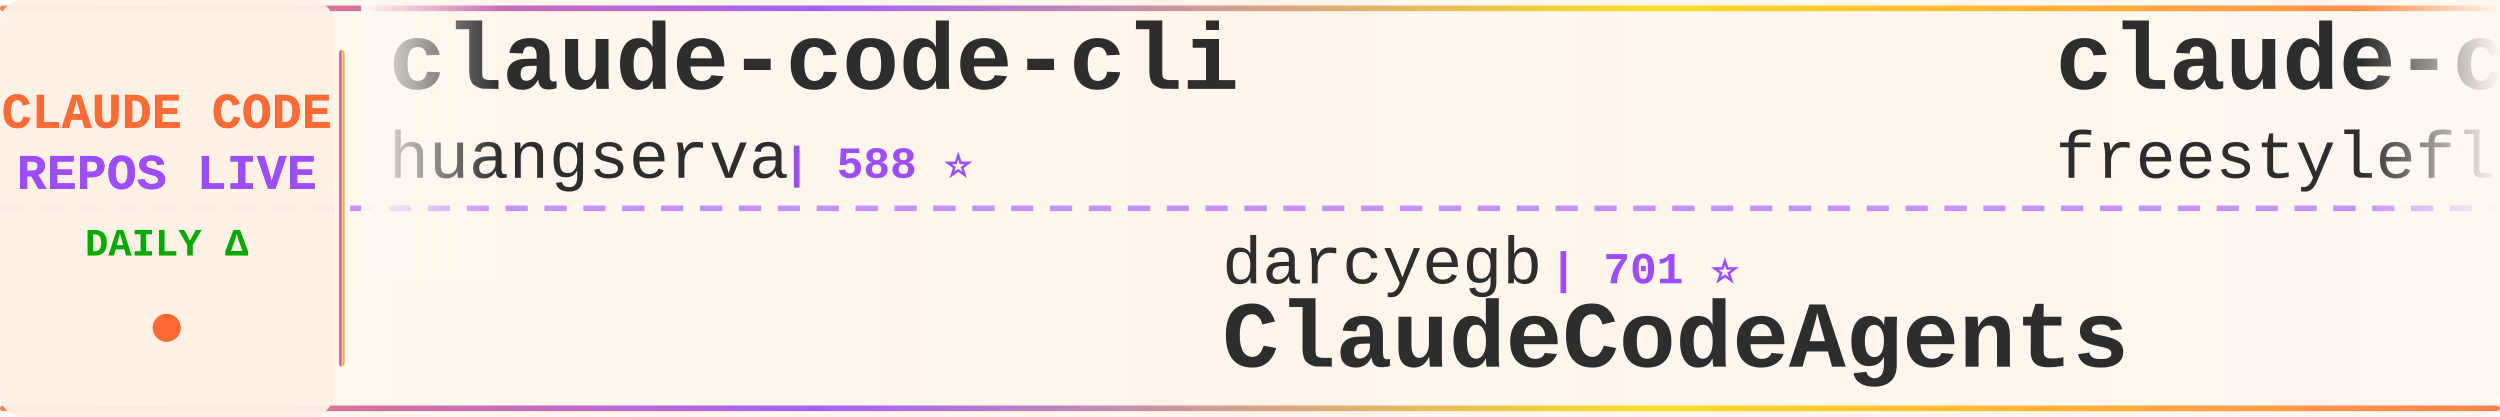
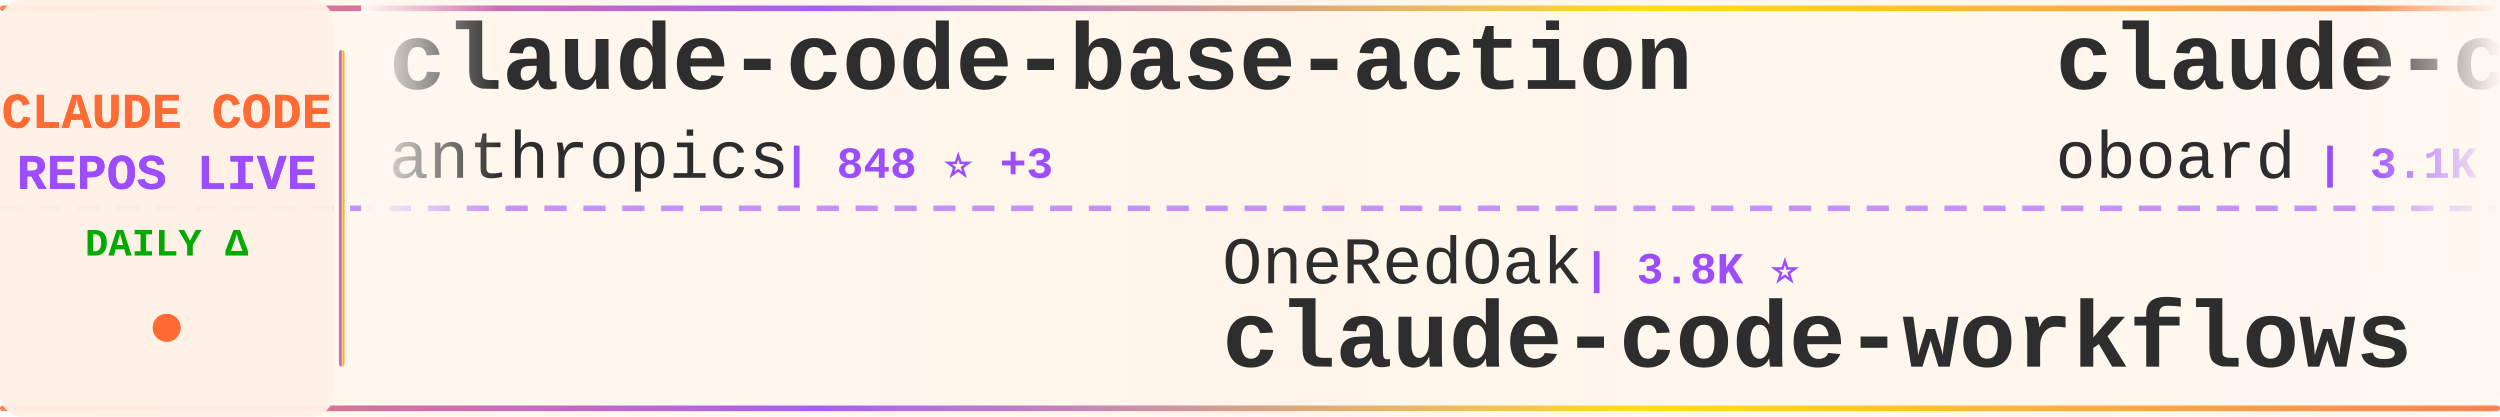
<svg xmlns="http://www.w3.org/2000/svg" width="900" height="150">
  <defs>
    <linearGradient id="tickerBg" x1="0%" y1="0%" x2="100%" y2="0%">
      <stop offset="0%" style="stop-color:#fff8f0;stop-opacity:0.98" />
      <stop offset="50%" style="stop-color:#fff5eb;stop-opacity:1" />
      <stop offset="100%" style="stop-color:#fff8f0;stop-opacity:0.98" />
    </linearGradient>
    <linearGradient id="borderGrad" x1="0%" y1="0%" x2="100%" y2="0%">
      <stop offset="0%" style="stop-color:#FF6B35;stop-opacity:0.85">
        <animate attributeName="stop-opacity" values="0.85;1;0.85" dur="2s" repeatCount="indefinite" />
      </stop>
      <stop offset="33%" style="stop-color:#9C4EFF;stop-opacity:0.9">
        <animate attributeName="stop-opacity" values="0.9;1;0.9" dur="2.2s" repeatCount="indefinite" />
      </stop>
      <stop offset="66%" style="stop-color:#FFD700;stop-opacity:0.85">
        <animate attributeName="stop-opacity" values="0.85;1;0.85" dur="1.8s" repeatCount="indefinite" />
      </stop>
      <stop offset="100%" style="stop-color:#FF6B35;stop-opacity:0.85">
        <animate attributeName="stop-opacity" values="0.85;1;0.85" dur="2s" repeatCount="indefinite" />
      </stop>
    </linearGradient>
    <filter id="textGlow">
      <feGaussianBlur stdDeviation="0.15" result="coloredBlur" />
      <feMerge>
        <feMergeNode in="coloredBlur" />
        <feMergeNode in="SourceGraphic" />
      </feMerge>
    </filter>
    <filter id="metricGlow">
      <feGaussianBlur stdDeviation="0.2" result="coloredBlur" />
      <feMerge>
        <feMergeNode in="coloredBlur" />
        <feMergeNode in="SourceGraphic" />
      </feMerge>
    </filter>
    <linearGradient id="leftFade" x1="0%" y1="0%" x2="100%" y2="0%">
      <stop offset="0%" style="stop-color:#fff8f0;stop-opacity:1" />
      <stop offset="100%" style="stop-color:#fff8f0;stop-opacity:0" />
    </linearGradient>
    <linearGradient id="rightFade" x1="0%" y1="0%" x2="100%" y2="0%">
      <stop offset="0%" style="stop-color:#fff8f0;stop-opacity:0" />
      <stop offset="100%" style="stop-color:#fff8f0;stop-opacity:1" />
    </linearGradient>
  </defs>
  <rect width="900" height="150" fill="url(#tickerBg)" rx="8" />
  <rect x="0" y="2" width="900" height="2" fill="url(#borderGrad)" rx="1" />
  <rect x="0" y="146" width="900" height="2" fill="url(#borderGrad)" rx="1" />
  <line x1="0" y1="75" x2="900" y2="75" stroke="#9C4EFF" stroke-width="2" stroke-dasharray="8 6" opacity="0.6" />
  <rect x="0" y="0" width="120" height="150" fill="#fff0e6" opacity="0.95" rx="8" />
  <text x="60" y="46" font-family="'Courier New', monospace" font-size="18" font-weight="bold" fill="#FF6B35" text-anchor="middle" filter="url(#textGlow)">
    CLAUDE CODE
  </text>
  <text x="60" y="68" font-family="'Courier New', monospace" font-size="18" font-weight="bold" fill="#9C4EFF" text-anchor="middle" filter="url(#textGlow)">
    REPOS LIVE
  </text>
  <text x="60" y="92" font-family="'Courier New', monospace" font-size="14" font-weight="bold" fill="#00aa00" text-anchor="middle">
    DAILY Δ
  </text>
  <circle cx="60" cy="118" r="5" fill="#FF6B35" filter="url(#metricGlow)">
    <animate attributeName="r" values="4;6;4" dur="1.5s" repeatCount="indefinite" />
    <animate attributeName="opacity" values="0.6;1;0.6" dur="1.5s" repeatCount="indefinite" />
  </circle>
  <rect x="122" y="18" width="2" height="114" fill="url(#borderGrad)" rx="1" />
  <clipPath id="tickerClip">
    <rect x="130" y="0" width="770" height="150" />
  </clipPath>
  <g clip-path="url(#tickerClip)">
    <g id="tickerItems">
      <animateTransform attributeName="transform" attributeType="XML" type="translate" from="0 0" to="-3000 0" dur="54s" repeatCount="indefinite" />
      <g transform="translate(0, 0)">
-         <text x="140" y="32" font-family="'Courier New', monospace" font-size="34" font-weight="bold" fill="#2d2d2d">claude-code-cli</text>
-         <text x="140" y="64" font-family="'Courier New', monospace" font-size="24" font-weight="normal" fill="#2d2d2d" opacity="1.0">huangserva</text>
-         <text x="282" y="64" font-family="'Courier New', monospace" font-size="16" font-weight="bold" fill="#9C4EFF"> | 588 ⭐</text>
+         <text x="140" y="32" font-family="'Courier New', monospace" font-size="34" font-weight="bold" fill="#2d2d2d">claude-code-base-action</text>
+         <text x="140" y="64" font-family="'Courier New', monospace" font-size="24" font-weight="normal" fill="#2d2d2d" opacity="1.0">anthropics</text>
+         <text x="282" y="64" font-family="'Courier New', monospace" font-size="16" font-weight="bold" fill="#9C4EFF"> | 848 ⭐ +3</text>
      </g>
      <g transform="translate(300, 0)">
-         <text x="140" y="102" font-family="'Courier New', monospace" font-size="24" font-weight="normal" fill="#2d2d2d" opacity="1.0">darcyegb</text>
-         <text x="258" y="102" font-family="'Courier New', monospace" font-size="16" font-weight="bold" fill="#9C4EFF"> | 701 ⭐</text>
-         <text x="140" y="132" font-family="'Courier New', monospace" font-size="34" font-weight="bold" fill="#2d2d2d">ClaudeCodeAgents</text>
+         <text x="140" y="102" font-family="'Courier New', monospace" font-size="24" font-weight="normal" fill="#2d2d2d" opacity="1.0">OneRedOak</text>
+         <text x="270" y="102" font-family="'Courier New', monospace" font-size="16" font-weight="bold" fill="#9C4EFF"> | 3.8K ⭐</text>
+         <text x="140" y="132" font-family="'Courier New', monospace" font-size="34" font-weight="bold" fill="#2d2d2d">claude-code-workflows</text>
      </g>
      <g transform="translate(600, 0)">
-         <text x="140" y="32" font-family="'Courier New', monospace" font-size="34" font-weight="bold" fill="#2d2d2d">claude-code</text>
-         <text x="140" y="64" font-family="'Courier New', monospace" font-size="24" font-weight="normal" fill="#2d2d2d" opacity="1.0">freestylefly</text>
-         <text x="306" y="64" font-family="'Courier New', monospace" font-size="16" font-weight="bold" fill="#9C4EFF"> | 125 ⭐</text>
+         <text x="140" y="32" font-family="'Courier New', monospace" font-size="34" font-weight="bold" fill="#2d2d2d">claude-code-rev</text>
+         <text x="140" y="64" font-family="'Courier New', monospace" font-size="24" font-weight="normal" fill="#2d2d2d" opacity="1.0">oboard</text>
+         <text x="234" y="64" font-family="'Courier New', monospace" font-size="16" font-weight="bold" fill="#9C4EFF"> | 3.1K ⭐ +2</text>
      </g>
      <g transform="translate(900, 0)">
-         <text x="140" y="102" font-family="'Courier New', monospace" font-size="24" font-weight="normal" fill="#2d2d2d" opacity="1.0">ding113</text>
-         <text x="246" y="102" font-family="'Courier New', monospace" font-size="16" font-weight="bold" fill="#9C4EFF"> | 2.9K ⭐ +5</text>
-         <text x="140" y="132" font-family="'Courier New', monospace" font-size="34" font-weight="bold" fill="#2d2d2d">claude-code-hub</text>
+         <text x="140" y="102" font-family="'Courier New', monospace" font-size="24" font-weight="normal" fill="#2d2d2d" opacity="1.0">luyao618</text>
+         <text x="258" y="102" font-family="'Courier New', monospace" font-size="16" font-weight="bold" fill="#9C4EFF"> | 1.4K ⭐ +4</text>
+         <text x="140" y="132" font-family="'Courier New', monospace" font-size="34" font-weight="bold" fill="#2d2d2d">Claude-Code-Source-Study</text>
      </g>
      <g transform="translate(1200, 0)">
-         <text x="140" y="32" font-family="'Courier New', monospace" font-size="34" font-weight="bold" fill="#2d2d2d">claude-code-templates</text>
-         <text x="140" y="64" font-family="'Courier New', monospace" font-size="24" font-weight="normal" fill="#2d2d2d" opacity="1.0">davila7</text>
-         <text x="246" y="64" font-family="'Courier New', monospace" font-size="16" font-weight="bold" fill="#9C4EFF"> | 27.5K ⭐ +33</text>
+         <text x="140" y="32" font-family="'Courier New', monospace" font-size="34" font-weight="bold" fill="#2d2d2d">claude-code</text>
+         <text x="140" y="64" font-family="'Courier New', monospace" font-size="24" font-weight="normal" fill="#2d2d2d" opacity="1.0">Tinkeringg-Lab</text>
+         <text x="330" y="64" font-family="'Courier New', monospace" font-size="16" font-weight="bold" fill="#9C4EFF"> | 205 ⭐</text>
      </g>
      <g transform="translate(1500, 0)">
-         <text x="140" y="102" font-family="'Courier New', monospace" font-size="24" font-weight="normal" fill="#2d2d2d" opacity="1.0">claude-code-best</text>
-         <text x="354" y="102" font-family="'Courier New', monospace" font-size="16" font-weight="bold" fill="#9C4EFF"> | 18.8K ⭐ +69</text>
+         <text x="140" y="102" font-family="'Courier New', monospace" font-size="24" font-weight="normal" fill="#2d2d2d" opacity="1.0">tanbiralam</text>
+         <text x="282" y="102" font-family="'Courier New', monospace" font-size="16" font-weight="bold" fill="#9C4EFF"> | 1.7K ⭐ +5</text>
        <text x="140" y="132" font-family="'Courier New', monospace" font-size="34" font-weight="bold" fill="#2d2d2d">claude-code</text>
      </g>
      <g transform="translate(1800, 0)">
-         <text x="140" y="32" font-family="'Courier New', monospace" font-size="34" font-weight="bold" fill="#2d2d2d">claude-code</text>
-         <text x="140" y="64" font-family="'Courier New', monospace" font-size="24" font-weight="normal" fill="#2d2d2d" opacity="1.0">VineeTagarwaL-code</text>
-         <text x="378" y="64" font-family="'Courier New', monospace" font-size="16" font-weight="bold" fill="#9C4EFF"> | 275 ⭐</text>
+         <text x="140" y="32" font-family="'Courier New', monospace" font-size="34" font-weight="bold" fill="#2d2d2d">awesome-claude-code-tool...</text>
+         <text x="140" y="64" font-family="'Courier New', monospace" font-size="24" font-weight="normal" fill="#2d2d2d" opacity="1.0">rohitg00</text>
+         <text x="258" y="64" font-family="'Courier New', monospace" font-size="16" font-weight="bold" fill="#9C4EFF"> | 1.8K ⭐ +9</text>
      </g>
      <g transform="translate(2100, 0)">
-         <text x="140" y="102" font-family="'Courier New', monospace" font-size="24" font-weight="normal" fill="#2d2d2d" opacity="1.0">RichardAtCT</text>
-         <text x="294" y="102" font-family="'Courier New', monospace" font-size="16" font-weight="bold" fill="#9C4EFF"> | 2.6K ⭐ +3</text>
-         <text x="140" y="132" font-family="'Courier New', monospace" font-size="34" font-weight="bold" fill="#2d2d2d">claude-code-telegram</text>
+         <text x="140" y="102" font-family="'Courier New', monospace" font-size="24" font-weight="normal" fill="#2d2d2d" opacity="1.0">davila7</text>
+         <text x="246" y="102" font-family="'Courier New', monospace" font-size="16" font-weight="bold" fill="#9C4EFF"> | 27.5K ⭐ +31</text>
+         <text x="140" y="132" font-family="'Courier New', monospace" font-size="34" font-weight="bold" fill="#2d2d2d">claude-code-templates</text>
      </g>
      <g transform="translate(2400, 0)">
-         <text x="140" y="32" font-family="'Courier New', monospace" font-size="34" font-weight="bold" fill="#2d2d2d">claude-code-source</text>
-         <text x="140" y="64" font-family="'Courier New', monospace" font-size="24" font-weight="normal" fill="#2d2d2d" opacity="1.0">hangsman</text>
-         <text x="258" y="64" font-family="'Courier New', monospace" font-size="16" font-weight="bold" fill="#9C4EFF"> | 780 ⭐</text>
+         <text x="140" y="32" font-family="'Courier New', monospace" font-size="34" font-weight="bold" fill="#2d2d2d">claude-code-source-code-...</text>
+         <text x="140" y="64" font-family="'Courier New', monospace" font-size="24" font-weight="normal" fill="#2d2d2d" opacity="1.0">ghuntley</text>
+         <text x="258" y="64" font-family="'Courier New', monospace" font-size="16" font-weight="bold" fill="#9C4EFF"> | 978 ⭐</text>
      </g>
      <g transform="translate(2700, 0)">
-         <text x="140" y="102" font-family="'Courier New', monospace" font-size="24" font-weight="normal" fill="#2d2d2d" opacity="1.0">Alishahryar1</text>
-         <text x="306" y="102" font-family="'Courier New', monospace" font-size="16" font-weight="bold" fill="#9C4EFF"> | 29.0K ⭐ +551</text>
-         <text x="140" y="132" font-family="'Courier New', monospace" font-size="34" font-weight="bold" fill="#2d2d2d">free-claude-code</text>
+         <text x="140" y="102" font-family="'Courier New', monospace" font-size="24" font-weight="normal" fill="#2d2d2d" opacity="1.0">musistudio</text>
+         <text x="282" y="102" font-family="'Courier New', monospace" font-size="16" font-weight="bold" fill="#9C4EFF"> | 34.4K ⭐ +64</text>
+         <text x="140" y="132" font-family="'Courier New', monospace" font-size="34" font-weight="bold" fill="#2d2d2d">claude-code-router</text>
      </g>
      <g transform="translate(3000, 0)">
-         <text x="140" y="32" font-family="'Courier New', monospace" font-size="34" font-weight="bold" fill="#2d2d2d">claude-code-cli</text>
-         <text x="140" y="64" font-family="'Courier New', monospace" font-size="24" font-weight="normal" fill="#2d2d2d" opacity="1.0">huangserva</text>
-         <text x="282" y="64" font-family="'Courier New', monospace" font-size="16" font-weight="bold" fill="#9C4EFF"> | 588 ⭐</text>
+         <text x="140" y="32" font-family="'Courier New', monospace" font-size="34" font-weight="bold" fill="#2d2d2d">claude-code-base-action</text>
+         <text x="140" y="64" font-family="'Courier New', monospace" font-size="24" font-weight="normal" fill="#2d2d2d" opacity="1.0">anthropics</text>
+         <text x="282" y="64" font-family="'Courier New', monospace" font-size="16" font-weight="bold" fill="#9C4EFF"> | 848 ⭐ +3</text>
      </g>
      <g transform="translate(3300, 0)">
-         <text x="140" y="102" font-family="'Courier New', monospace" font-size="24" font-weight="normal" fill="#2d2d2d" opacity="1.0">darcyegb</text>
-         <text x="258" y="102" font-family="'Courier New', monospace" font-size="16" font-weight="bold" fill="#9C4EFF"> | 701 ⭐</text>
-         <text x="140" y="132" font-family="'Courier New', monospace" font-size="34" font-weight="bold" fill="#2d2d2d">ClaudeCodeAgents</text>
+         <text x="140" y="102" font-family="'Courier New', monospace" font-size="24" font-weight="normal" fill="#2d2d2d" opacity="1.0">OneRedOak</text>
+         <text x="270" y="102" font-family="'Courier New', monospace" font-size="16" font-weight="bold" fill="#9C4EFF"> | 3.8K ⭐</text>
+         <text x="140" y="132" font-family="'Courier New', monospace" font-size="34" font-weight="bold" fill="#2d2d2d">claude-code-workflows</text>
      </g>
      <g transform="translate(3600, 0)">
-         <text x="140" y="32" font-family="'Courier New', monospace" font-size="34" font-weight="bold" fill="#2d2d2d">claude-code</text>
-         <text x="140" y="64" font-family="'Courier New', monospace" font-size="24" font-weight="normal" fill="#2d2d2d" opacity="1.0">freestylefly</text>
-         <text x="306" y="64" font-family="'Courier New', monospace" font-size="16" font-weight="bold" fill="#9C4EFF"> | 125 ⭐</text>
+         <text x="140" y="32" font-family="'Courier New', monospace" font-size="34" font-weight="bold" fill="#2d2d2d">claude-code-rev</text>
+         <text x="140" y="64" font-family="'Courier New', monospace" font-size="24" font-weight="normal" fill="#2d2d2d" opacity="1.0">oboard</text>
+         <text x="234" y="64" font-family="'Courier New', monospace" font-size="16" font-weight="bold" fill="#9C4EFF"> | 3.1K ⭐ +2</text>
      </g>
      <g transform="translate(3900, 0)">
-         <text x="140" y="102" font-family="'Courier New', monospace" font-size="24" font-weight="normal" fill="#2d2d2d" opacity="1.0">ding113</text>
-         <text x="246" y="102" font-family="'Courier New', monospace" font-size="16" font-weight="bold" fill="#9C4EFF"> | 2.9K ⭐ +5</text>
-         <text x="140" y="132" font-family="'Courier New', monospace" font-size="34" font-weight="bold" fill="#2d2d2d">claude-code-hub</text>
+         <text x="140" y="102" font-family="'Courier New', monospace" font-size="24" font-weight="normal" fill="#2d2d2d" opacity="1.0">luyao618</text>
+         <text x="258" y="102" font-family="'Courier New', monospace" font-size="16" font-weight="bold" fill="#9C4EFF"> | 1.4K ⭐ +4</text>
+         <text x="140" y="132" font-family="'Courier New', monospace" font-size="34" font-weight="bold" fill="#2d2d2d">Claude-Code-Source-Study</text>
      </g>
    </g>
  </g>
  <rect x="130" y="0" width="50" height="100" fill="url(#leftFade)" />
  <rect x="850" y="0" width="50" height="100" fill="url(#rightFade)" />
</svg>
